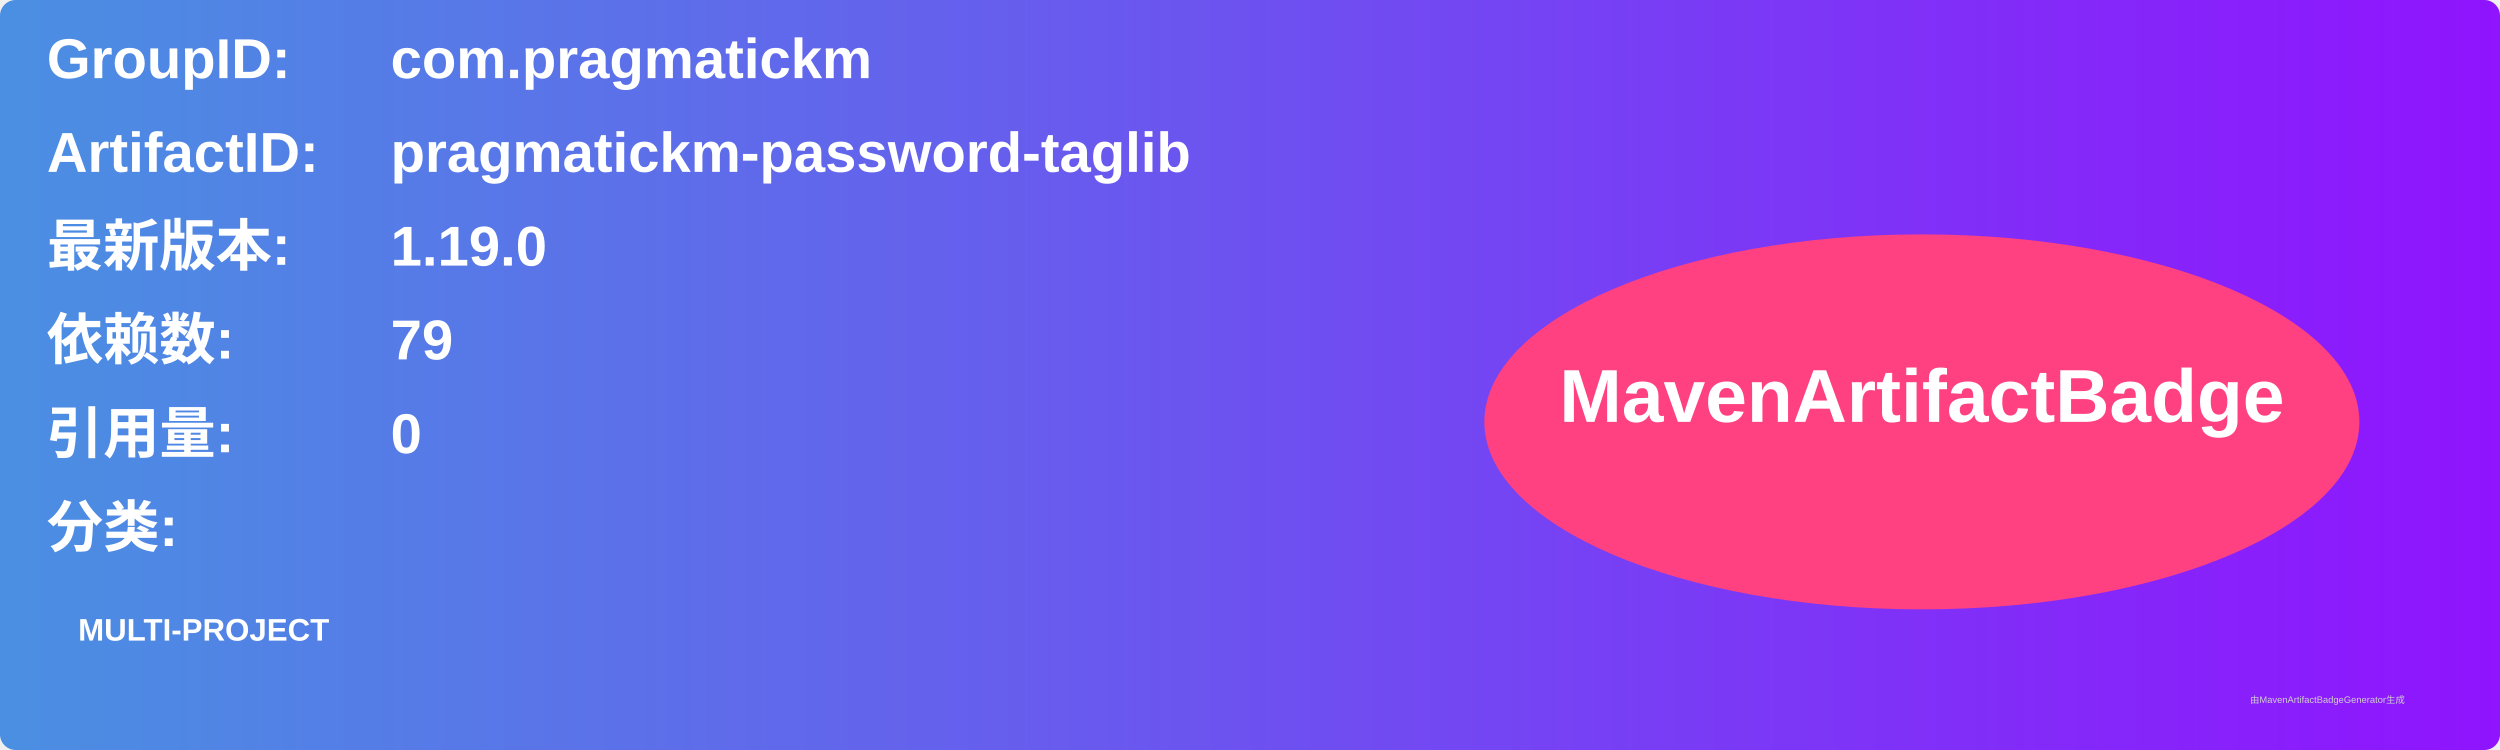
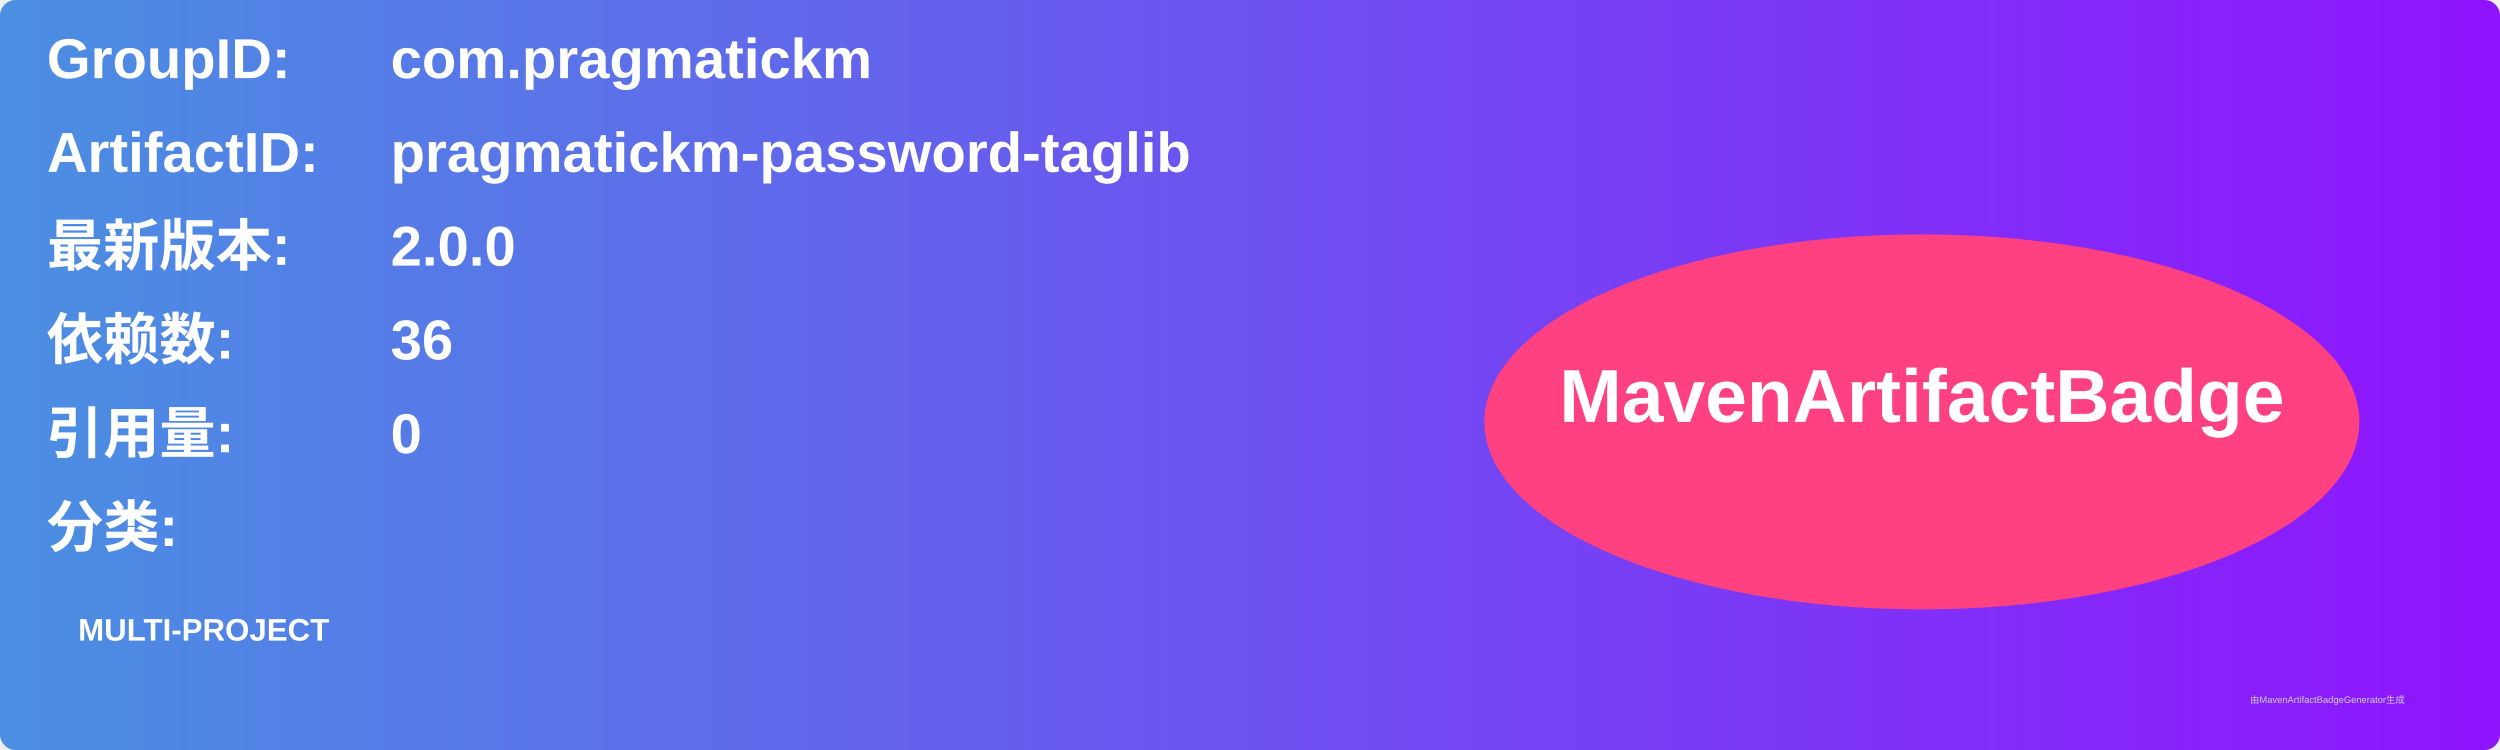
<svg xmlns="http://www.w3.org/2000/svg" width="800" height="240" viewBox="0 0 800 240">
  <linearGradient id="grad" x1="0%" y1="0%" x2="100%" y2="0%">
    <stop offset="0%" stop-color="#4a90e2" />
    <stop offset="100%" stop-color="#9013fe" />
  </linearGradient>
  <rect width="100%" height="100%" rx="5" ry="5" fill="url(#grad)" />
  <g transform="translate(15, 15)">
    <text x="0" y="10" font-family="Arial" font-size="18" fill="white" font-weight="bold" width="260">GroupID:</text>
    <text x="110" y="10" font-family="Arial" font-size="18" fill="white" font-weight="bold" width="460">com.pragmatickm</text>
    <text x="0" y="40" font-family="Arial" font-size="18" fill="white" font-weight="bold" width="260">ArtifactID:</text>
    <text x="110" y="40" font-family="Arial" font-size="18" fill="white" font-weight="bold" width="460">pragmatickm-password-taglib</text>
    <text x="0" y="70" font-family="Arial" font-size="18" fill="white" font-weight="bold">最新版本:</text>
    <text x="110" y="70" font-family="Arial" font-size="18" fill="white" font-weight="bold">
-       <tspan font-weight="bold">1.19.0</tspan>
+       <tspan font-weight="bold">2.0.0</tspan>
    </text>
    <text x="0" y="100" font-family="Arial" font-size="18" fill="white" font-weight="bold">依赖数: </text>
    <text x="110" y="100" font-family="Arial" font-size="18" fill="white">
-       <tspan font-weight="bold">79</tspan>
+       <tspan font-weight="bold">36</tspan>
    </text>
    <text x="0" y="130" font-family="Arial" font-size="18" fill="white" font-weight="bold">引用量: </text>
    <text x="110" y="130" font-family="Arial" font-size="18" fill="white">
      <tspan font-weight="bold">0</tspan>
    </text>
    <text x="0" y="160" font-family="Arial" font-size="18" fill="white" font-weight="bold">分类:</text>
    <text x="10" y="190" font-family="Arial" font-size="10" fill="white">
      <tspan font-weight="bold">MULTI-PROJECT</tspan>
    </text>
    <ellipse cx="600" cy="120" rx="140" ry="60" fill="#ff4081" />
    <text x="600" y="120" text-anchor="middle" font-family="Arial" font-size="24" fill="white" font-weight="bold">MavenArtifactBadge</text>
  </g>
  <text x="720" y="225" font-family="Arial" font-size="3" fill="#d0d0d0">由MavenArtifactBadgeGenerator生成</text>
</svg>
